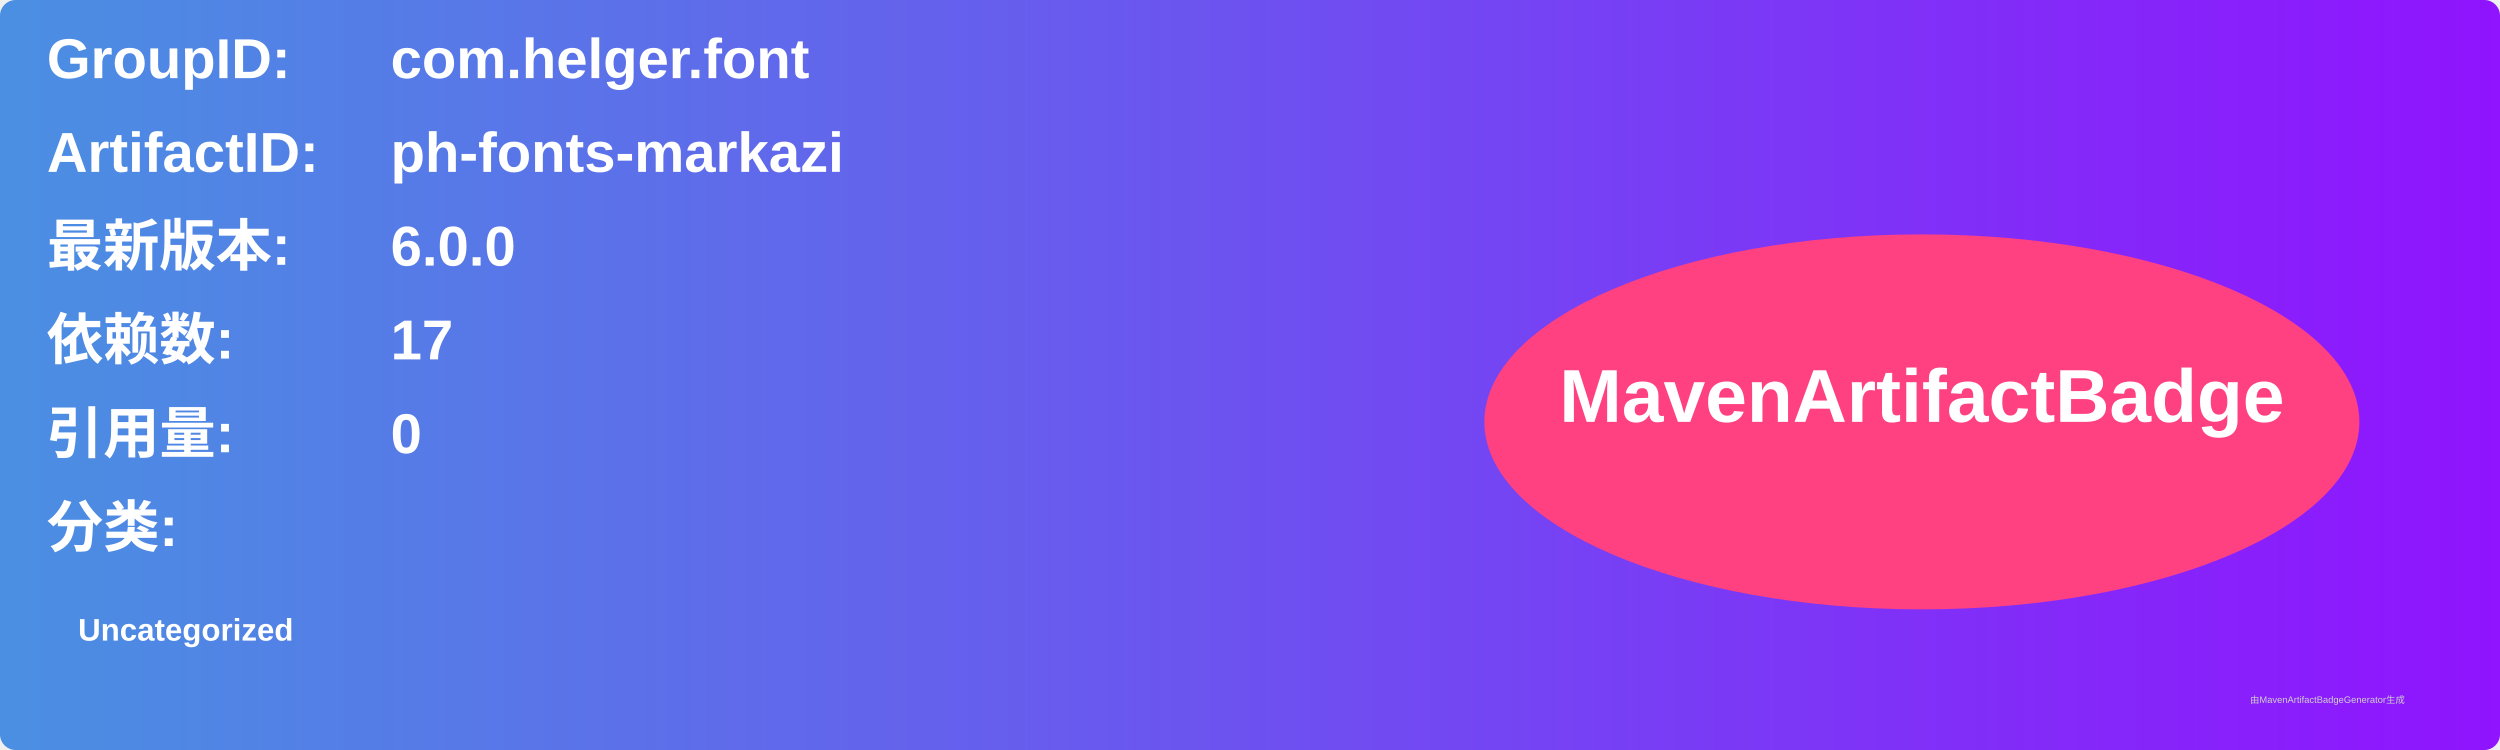
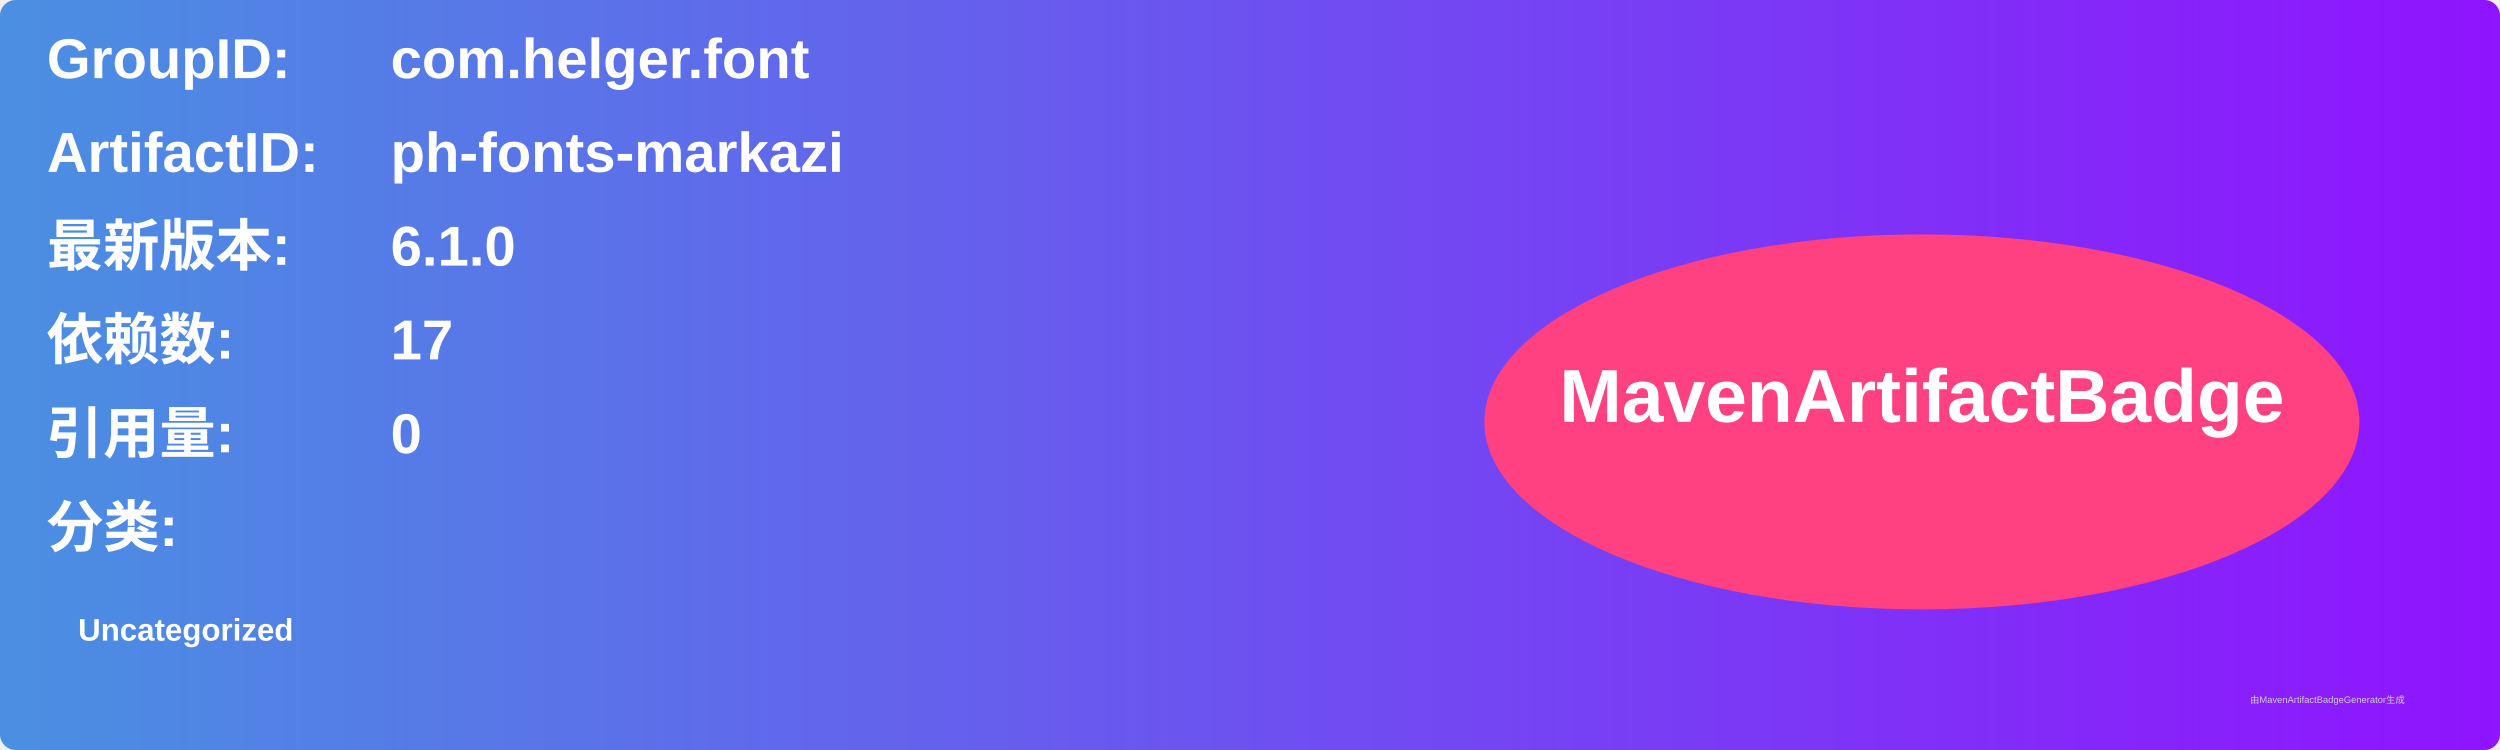
<svg xmlns="http://www.w3.org/2000/svg" width="800" height="240" viewBox="0 0 800 240">
  <linearGradient id="grad" x1="0%" y1="0%" x2="100%" y2="0%">
    <stop offset="0%" stop-color="#4a90e2" />
    <stop offset="100%" stop-color="#9013fe" />
  </linearGradient>
  <rect width="100%" height="100%" rx="5" ry="5" fill="url(#grad)" />
  <g transform="translate(15, 15)">
    <text x="0" y="10" font-family="Arial" font-size="18" fill="white" font-weight="bold" width="260">GroupID:</text>
    <text x="110" y="10" font-family="Arial" font-size="18" fill="white" font-weight="bold" width="460">com.helger.font</text>
    <text x="0" y="40" font-family="Arial" font-size="18" fill="white" font-weight="bold" width="260">ArtifactID:</text>
    <text x="110" y="40" font-family="Arial" font-size="18" fill="white" font-weight="bold" width="460">ph-fonts-markazi</text>
    <text x="0" y="70" font-family="Arial" font-size="18" fill="white" font-weight="bold">最新版本:</text>
    <text x="110" y="70" font-family="Arial" font-size="18" fill="white" font-weight="bold">
-       <tspan font-weight="bold">6.0.0</tspan>
+       <tspan font-weight="bold">6.1.0</tspan>
    </text>
    <text x="0" y="100" font-family="Arial" font-size="18" fill="white" font-weight="bold">依赖数: </text>
    <text x="110" y="100" font-family="Arial" font-size="18" fill="white">
      <tspan font-weight="bold">17</tspan>
    </text>
    <text x="0" y="130" font-family="Arial" font-size="18" fill="white" font-weight="bold">引用量: </text>
    <text x="110" y="130" font-family="Arial" font-size="18" fill="white">
      <tspan font-weight="bold">0</tspan>
    </text>
    <text x="0" y="160" font-family="Arial" font-size="18" fill="white" font-weight="bold">分类:</text>
    <text x="10" y="190" font-family="Arial" font-size="10" fill="white">
      <tspan font-weight="bold">Uncategorized</tspan>
    </text>
    <ellipse cx="600" cy="120" rx="140" ry="60" fill="#ff4081" />
    <text x="600" y="120" text-anchor="middle" font-family="Arial" font-size="24" fill="white" font-weight="bold">MavenArtifactBadge</text>
  </g>
  <text x="720" y="225" font-family="Arial" font-size="3" fill="#d0d0d0">由MavenArtifactBadgeGenerator生成</text>
</svg>
